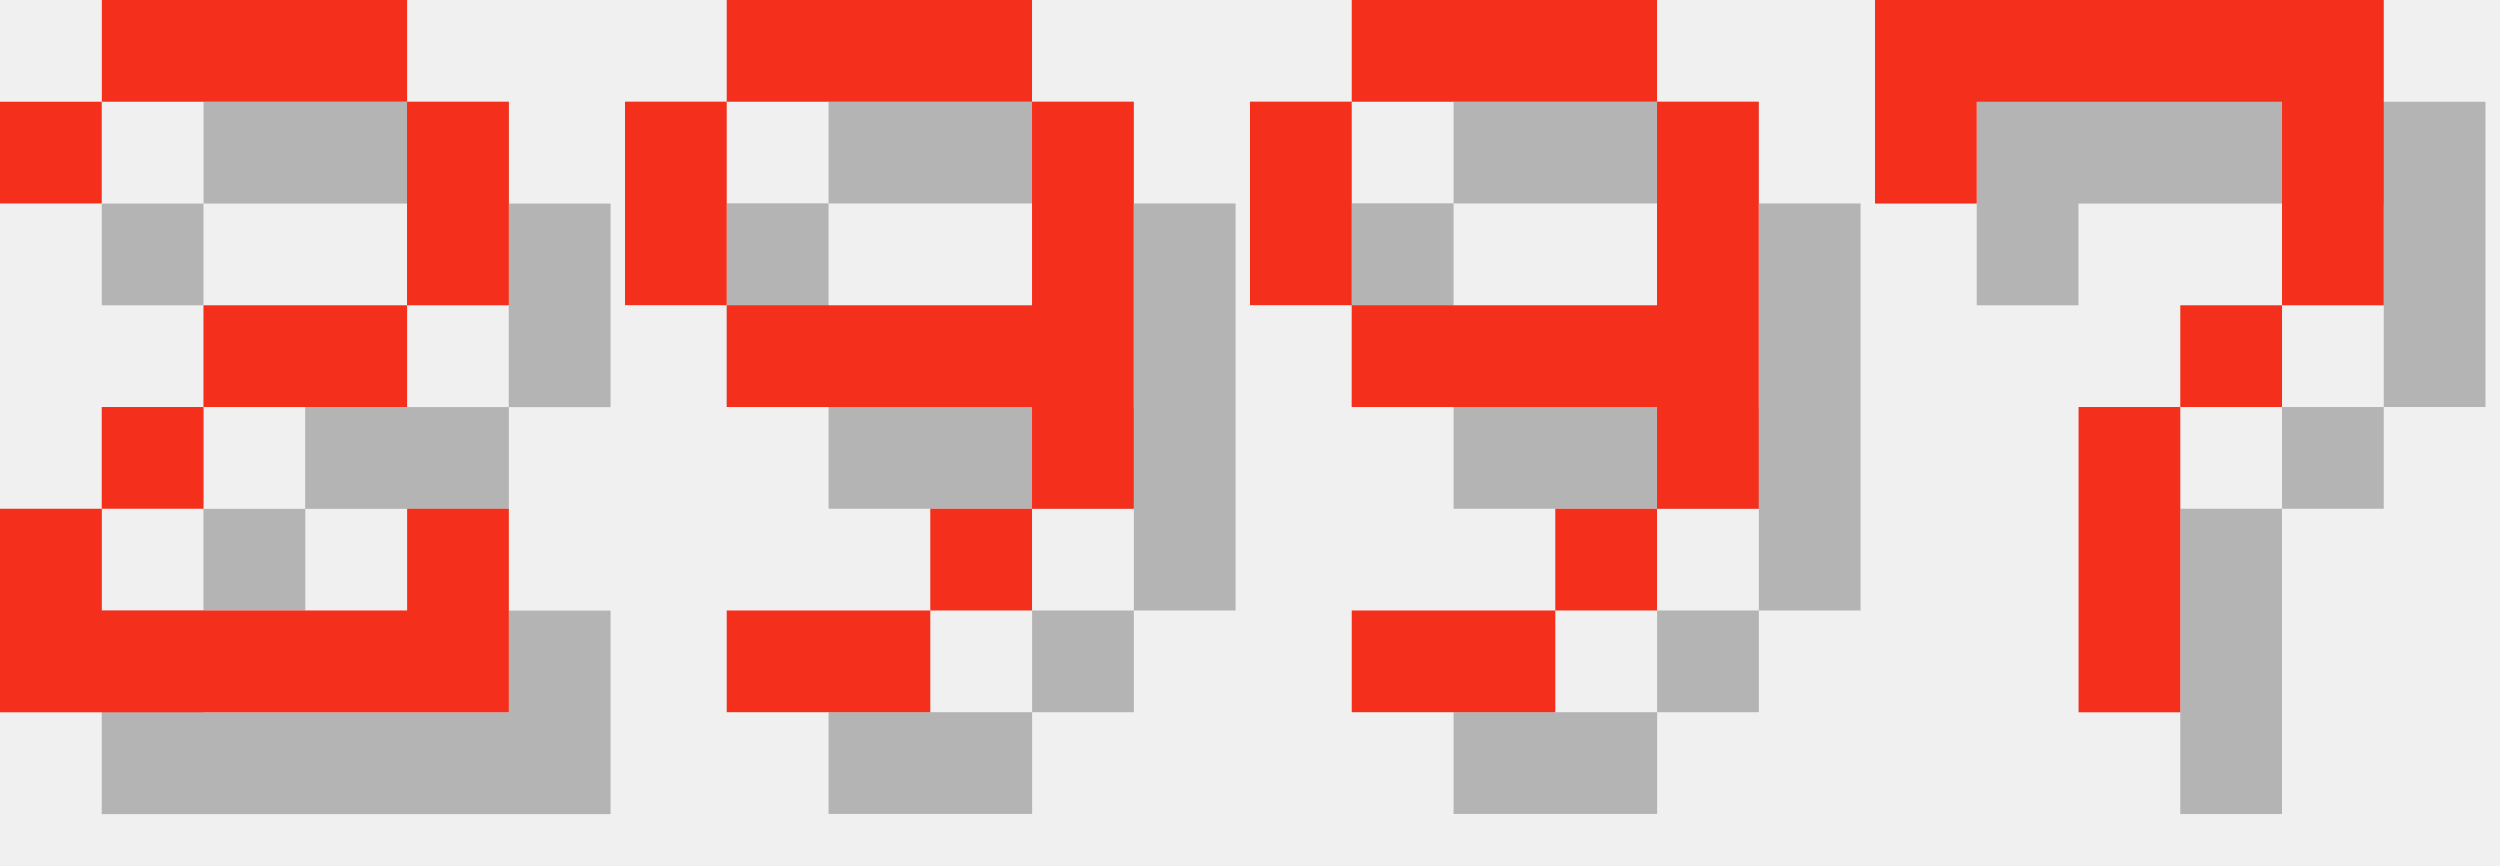
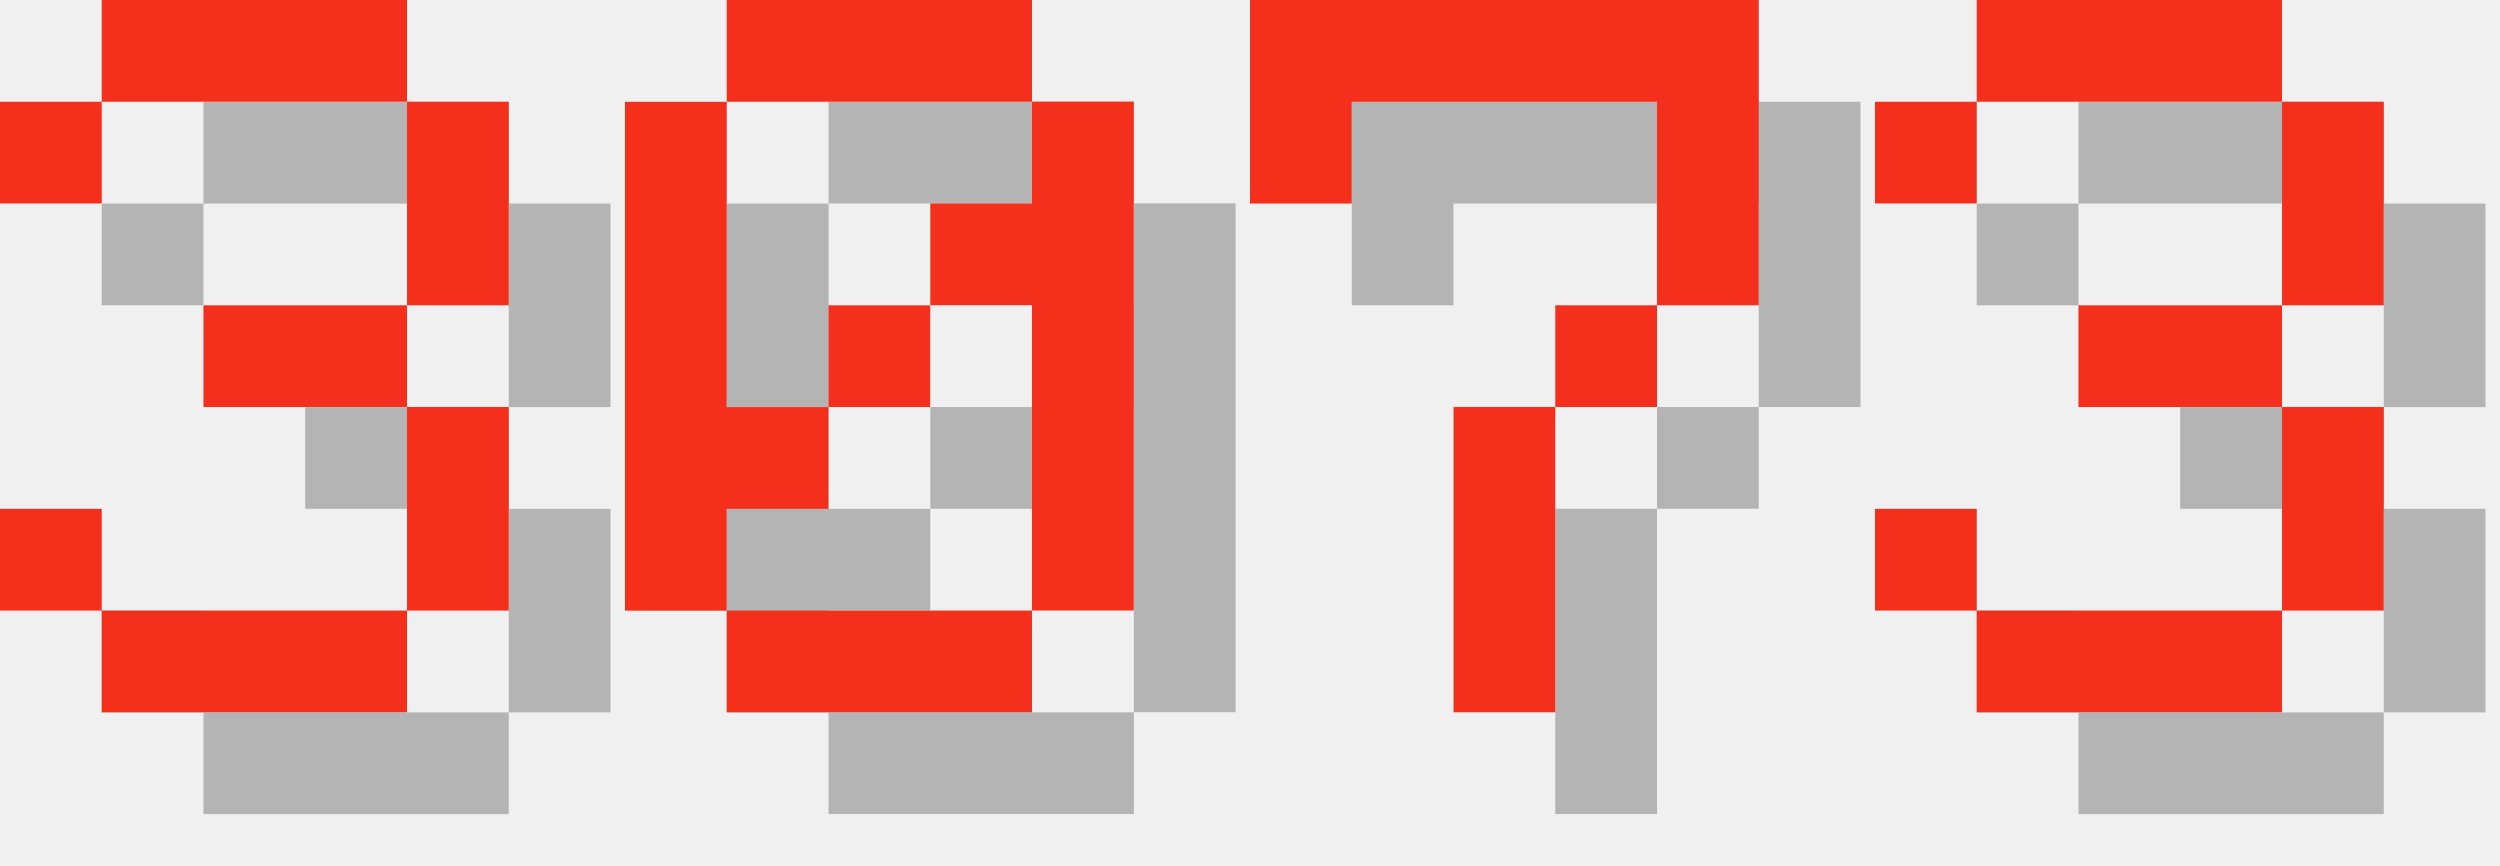
<svg xmlns="http://www.w3.org/2000/svg" version="1.1" width="104.0" height="36">
  <style>
        .text-foreground {
            fill: #F4301C;
        }
        .text-shadow {
            fill: #000000;
            fill-opacity: 0.25;
        }
    </style>
-   <g class="digit" id="digit_2" transform="translate(0.0, 0), scale(4)">
-     <path id="digit_2_shadow" class="text-shadow" d="m1.058 2.117v1.058h1.058v-1.058h3.175v2.117h-2.117v1.058h-1.058v1.058h-1.058v2.117h5.292v-2.117h-1.058v1.058h-3.175v-1.058h1.058v-1.058h2.117v-1.058h1.058v-2.117h-1.058v-1.058h-3.175v1.058h-1.058z" fill-opacity=".5" style="paint-order:stroke fill markers" />
-     <path id="digit_2_fg" class="text-foreground" d="m0 1.058v1.058h1.058v-1.058h3.175v2.117h-2.117v1.058h-1.058v1.058h-1.058v2.117h5.292v-2.117h-1.058v1.058h-3.175v-1.058h1.058v-1.058h2.117v-1.058h1.058v-2.117h-1.058v-1.058h-3.175v1.058h-1.058z" fill="#fff" style="paint-order:stroke fill markers" />
+   <g class="digit" id="digit_3" transform="translate(0.0, 0), scale(4)">
+     <path id="digit_3_shadow" class="text-shadow" d="m1.058 2.117v1.058h1.058v-1.058h3.175v2.117h-2.117v1.058h2.117v2.117h-3.175v-1.058h-1.058v1.058h1.058v1.058h3.175v-1.058h1.058v-2.117h-1.058v-1.058h1.058v-2.117h-1.058v-1.058h-3.175v1.058h-1.058z" fill-opacity=".5" style="paint-order:stroke fill markers" />
+     <path id="digit_3_fg" class="text-foreground" d="m0 1.058v1.058h1.058v-1.058h3.175v2.117h-2.117v1.058h2.117v2.117h-3.175v-1.058h-1.058v1.058h1.058v1.058h3.175v-1.058h1.058v-2.117h-1.058v-1.058h1.058v-2.117h-1.058v-1.058h-3.175v1.058h-1.058z" fill="#fff" style="paint-order:stroke fill markers" />
  </g>
-   <g class="digit" id="digit_9" transform="translate(26.0, 0), scale(4)">
-     <path id="digit_9_shadow" class="text-shadow" d="m2.117 1.058v1.058h3.175v-1.058h-3.175zm3.175 1.058v2.117h-3.175v1.058h3.175v1.058h1.058v-4.233h-1.058zm0 4.233h-1.058v1.058h1.058v-1.058zm-1.058 1.058h-2.117v1.058h2.117v-1.058zm-2.117-3.175v-2.117h-1.058v2.117h1.058z" fill-opacity=".5" style="paint-order:stroke fill markers" />
-     <path id="digit_9_fg" class="text-foreground" d="m1.058 0v1.058h3.175v-1.058h-3.175zm3.175 1.058v2.117h-3.175v1.058h3.175v1.058h1.058v-4.233h-1.058zm0 4.233h-1.058v1.058h1.058v-1.058zm-1.058 1.058h-2.117v1.058h2.117v-1.058zm-2.117-3.175v-2.117h-1.058v2.117h1.058z" fill="#fff" style="paint-order:stroke fill markers" />
+   <g class="digit" id="digit_0" transform="translate(26.0, 0), scale(4)">
+     <path id="digit_0_shadow" class="text-shadow" d="m2.117 1.058v1.058h3.175v-1.058h-3.175zm3.175 1.058v1.058h-1.058v1.058h1.058v3.175h1.058v-5.292h-1.058zm0 5.292h-3.175v1.058h3.175v-1.058zm-3.175 0v-1.058h1.058v-1.058h-1.058v-3.175h-1.058v5.292h1.058zm1.058-2.117h1.058v-1.058h-1.058v1.058z" fill-opacity=".5" style="paint-order:stroke fill markers" />
+     <path id="digit_0_fg" class="text-foreground" d="m1.058 0v1.058h3.175v-1.058h-3.175zm3.175 1.058v1.058h-1.058v1.058h1.058v3.175h1.058v-5.292h-1.058zm0 5.292h-3.175v1.058h3.175v-1.058zm-3.175 0v-1.058h1.058v-1.058h-1.058v-3.175h-1.058v5.292h1.058zm1.058-2.117h1.058v-1.058h-1.058v1.058z" fill="#fff" style="paint-order:stroke fill markers" />
  </g>
-   <g class="digit" id="digit_9" transform="translate(52.0, 0), scale(4)">
-     <path id="digit_9_shadow" class="text-shadow" d="m2.117 1.058v1.058h3.175v-1.058h-3.175zm3.175 1.058v2.117h-3.175v1.058h3.175v1.058h1.058v-4.233h-1.058zm0 4.233h-1.058v1.058h1.058v-1.058zm-1.058 1.058h-2.117v1.058h2.117v-1.058zm-2.117-3.175v-2.117h-1.058v2.117h1.058z" fill-opacity=".5" style="paint-order:stroke fill markers" />
-     <path id="digit_9_fg" class="text-foreground" d="m1.058 0v1.058h3.175v-1.058h-3.175zm3.175 1.058v2.117h-3.175v1.058h3.175v1.058h1.058v-4.233h-1.058zm0 4.233h-1.058v1.058h1.058v-1.058zm-1.058 1.058h-2.117v1.058h2.117v-1.058zm-2.117-3.175v-2.117h-1.058v2.117h1.058z" fill="#fff" style="paint-order:stroke fill markers" />
-   </g>
-   <g class="digit" id="digit_7" transform="translate(78.0, 0), scale(4)">
+   <g class="digit" id="digit_7" transform="translate(52.0, 0), scale(4)">
    <path id="digit_7_shadow" class="text-shadow" d="m1.058 1.058 2e-6 2.117h1.058v-1.058h3.175v1.058l2e-7 1.058h-1.058v1.058h-1.058l4e-7 3.175 1.058 1e-7v-3.175h1.058v-1.058h1.058l5e-7 -1.058v-2.117z" fill-opacity=".5" style="paint-order:stroke fill markers" />
    <path id="digit_7_fg" class="text-foreground" d="m0 0 2e-6 2.117h1.058v-1.058h3.175v1.058l2e-7 1.058h-1.058v1.058h-1.058l4e-7 3.175 1.058 1e-7v-3.175h1.058v-1.058h1.058l5e-7 -1.058v-2.117z" fill="#fff" style="paint-order:stroke fill markers" />
  </g>
+   <g class="digit" id="digit_3" transform="translate(78.0, 0), scale(4)">
+     <path id="digit_3_shadow" class="text-shadow" d="m1.058 2.117v1.058h1.058v-1.058h3.175v2.117h-2.117v1.058h2.117v2.117h-3.175v-1.058h-1.058v1.058h1.058v1.058h3.175v-1.058h1.058v-2.117h-1.058v-1.058h1.058v-2.117h-1.058v-1.058h-3.175v1.058h-1.058z" fill-opacity=".5" style="paint-order:stroke fill markers" />
+     <path id="digit_3_fg" class="text-foreground" d="m0 1.058v1.058h1.058v-1.058h3.175v2.117h-2.117v1.058h2.117v2.117h-3.175v-1.058h-1.058v1.058h1.058v1.058h3.175v-1.058h1.058v-2.117h-1.058v-1.058h1.058v-2.117h-1.058v-1.058h-3.175v1.058h-1.058z" fill="#fff" style="paint-order:stroke fill markers" />
+   </g>
</svg>
